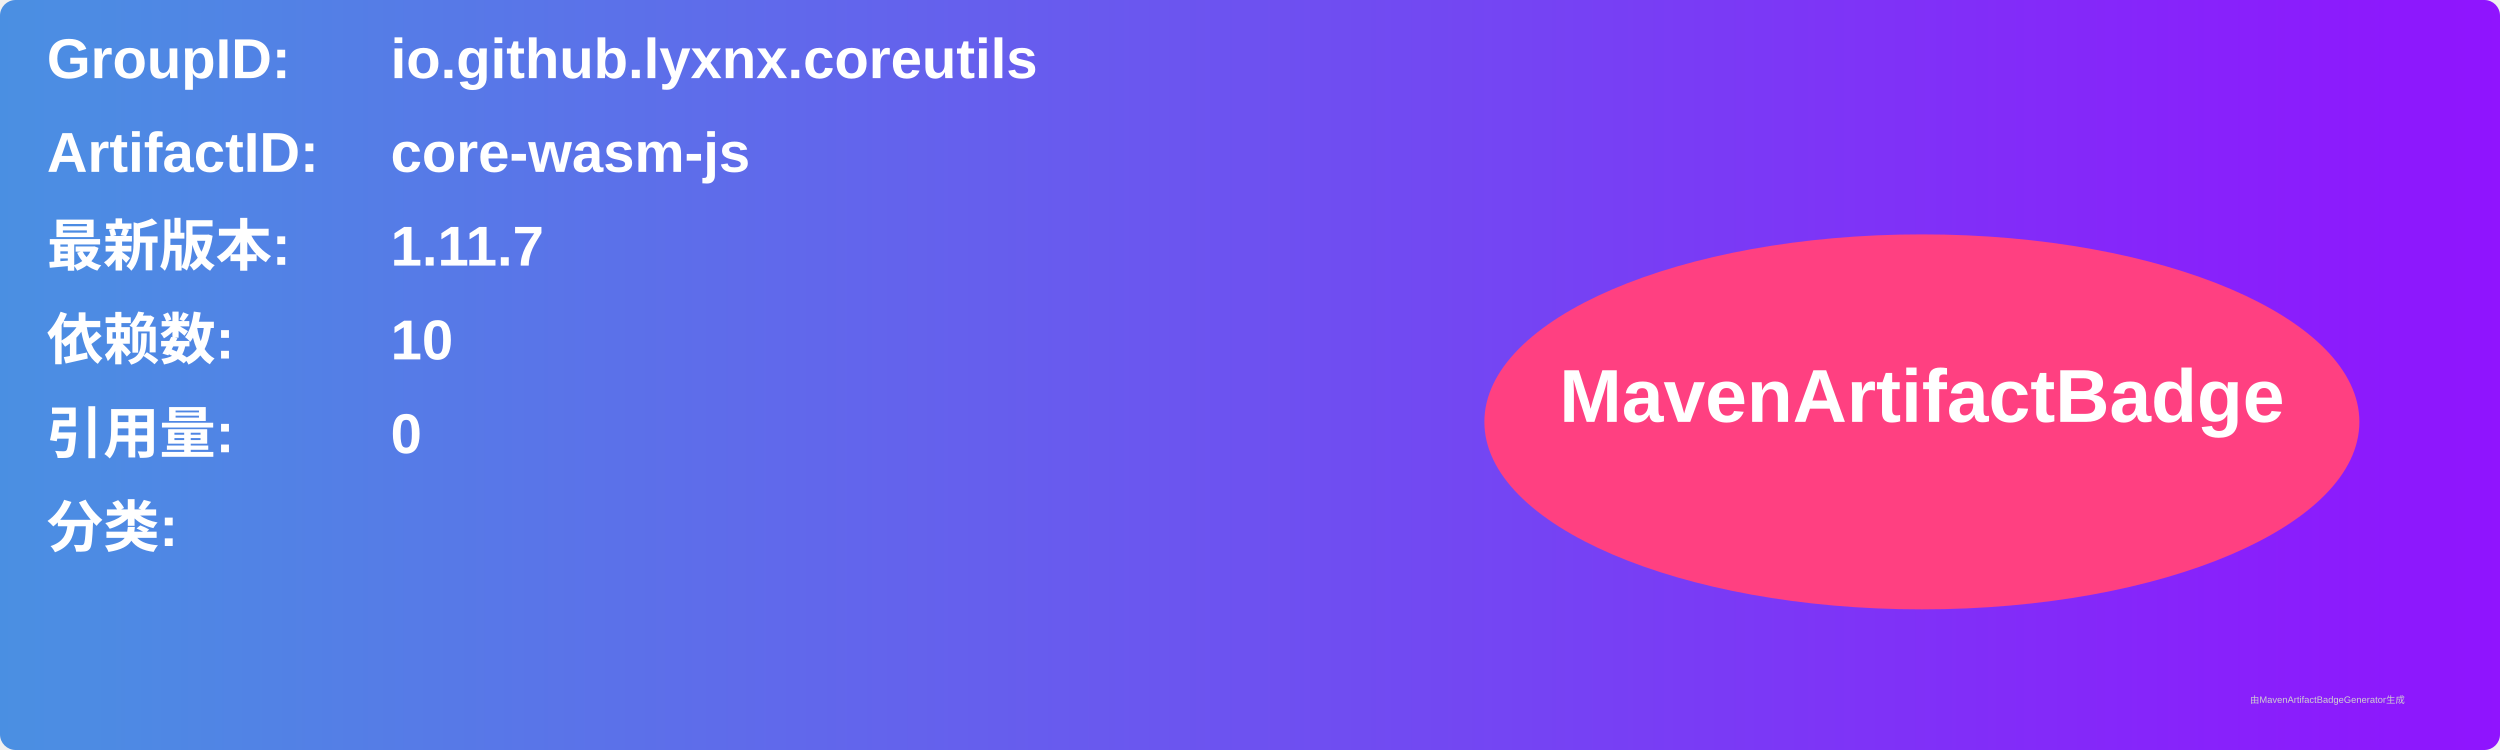
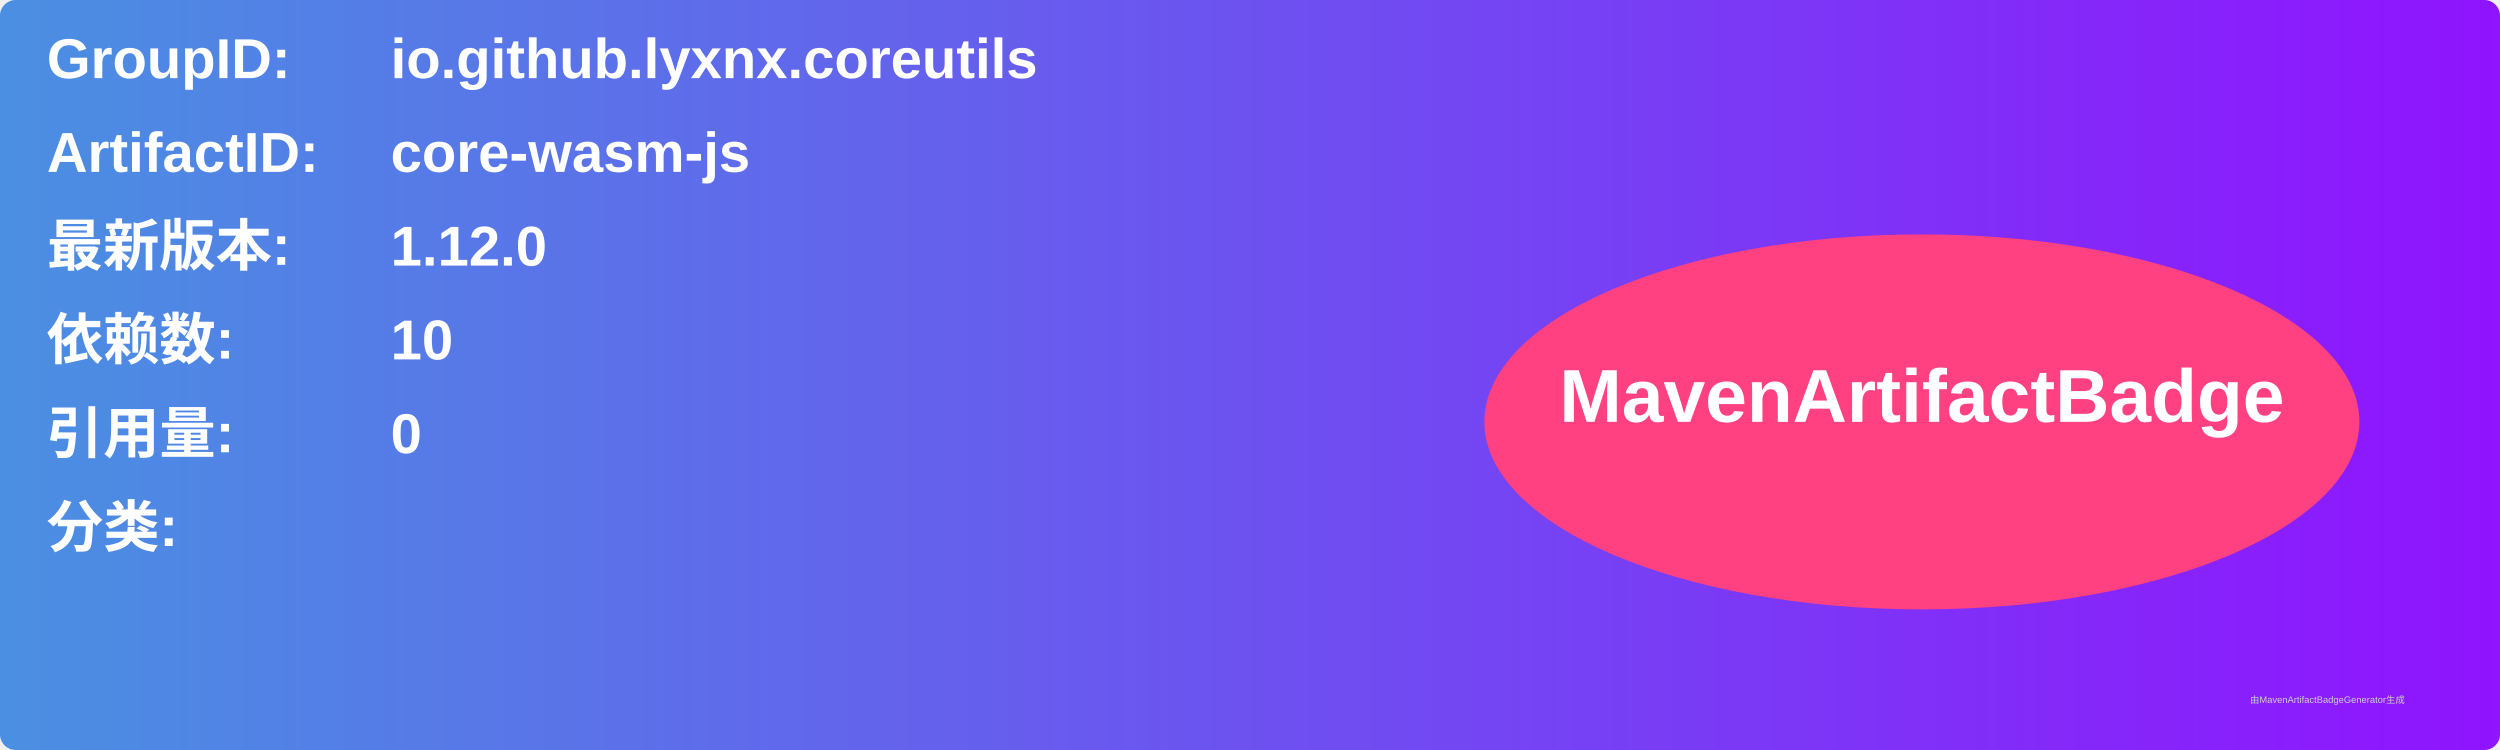
<svg xmlns="http://www.w3.org/2000/svg" width="800" height="240" viewBox="0 0 800 240">
  <linearGradient id="grad" x1="0%" y1="0%" x2="100%" y2="0%">
    <stop offset="0%" stop-color="#4a90e2" />
    <stop offset="100%" stop-color="#9013fe" />
  </linearGradient>
  <rect width="100%" height="100%" rx="5" ry="5" fill="url(#grad)" />
  <g transform="translate(15, 15)">
    <text x="0" y="10" font-family="Arial" font-size="18" fill="white" font-weight="bold" width="260">GroupID:</text>
    <text x="110" y="10" font-family="Arial" font-size="18" fill="white" font-weight="bold" width="460">io.github.lyxnx.coreutils</text>
    <text x="0" y="40" font-family="Arial" font-size="18" fill="white" font-weight="bold" width="260">ArtifactID:</text>
    <text x="110" y="40" font-family="Arial" font-size="18" fill="white" font-weight="bold" width="460">core-wasm-js</text>
    <text x="0" y="70" font-family="Arial" font-size="18" fill="white" font-weight="bold">最新版本:</text>
    <text x="110" y="70" font-family="Arial" font-size="18" fill="white" font-weight="bold">
-       <tspan font-weight="bold">1.11.7</tspan>
+       <tspan font-weight="bold">1.12.0</tspan>
    </text>
    <text x="0" y="100" font-family="Arial" font-size="18" fill="white" font-weight="bold">依赖数: </text>
    <text x="110" y="100" font-family="Arial" font-size="18" fill="white">
      <tspan font-weight="bold">10</tspan>
    </text>
    <text x="0" y="130" font-family="Arial" font-size="18" fill="white" font-weight="bold">引用量: </text>
    <text x="110" y="130" font-family="Arial" font-size="18" fill="white">
      <tspan font-weight="bold">0</tspan>
    </text>
    <text x="0" y="160" font-family="Arial" font-size="18" fill="white" font-weight="bold">分类:</text>
    <text x="10" y="190" font-family="Arial" font-size="10" fill="white">
      <tspan font-weight="bold" />
    </text>
    <ellipse cx="600" cy="120" rx="140" ry="60" fill="#ff4081" />
    <text x="600" y="120" text-anchor="middle" font-family="Arial" font-size="24" fill="white" font-weight="bold">MavenArtifactBadge</text>
  </g>
  <text x="720" y="225" font-family="Arial" font-size="3" fill="#d0d0d0">由MavenArtifactBadgeGenerator生成</text>
</svg>
